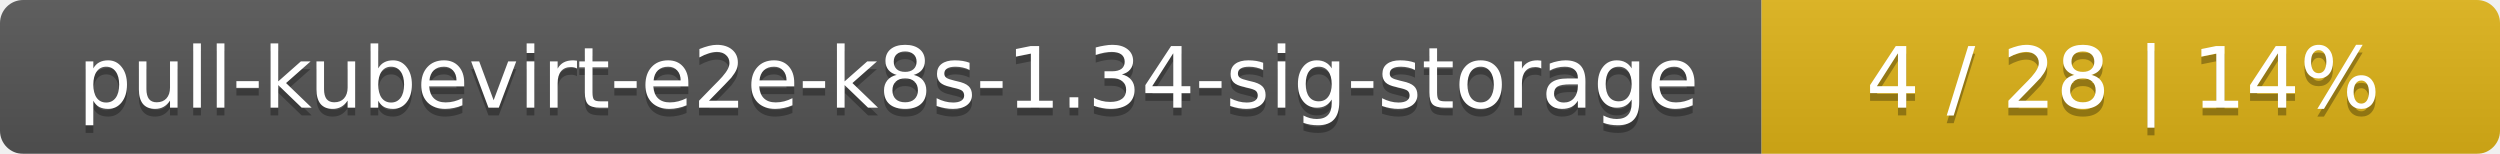
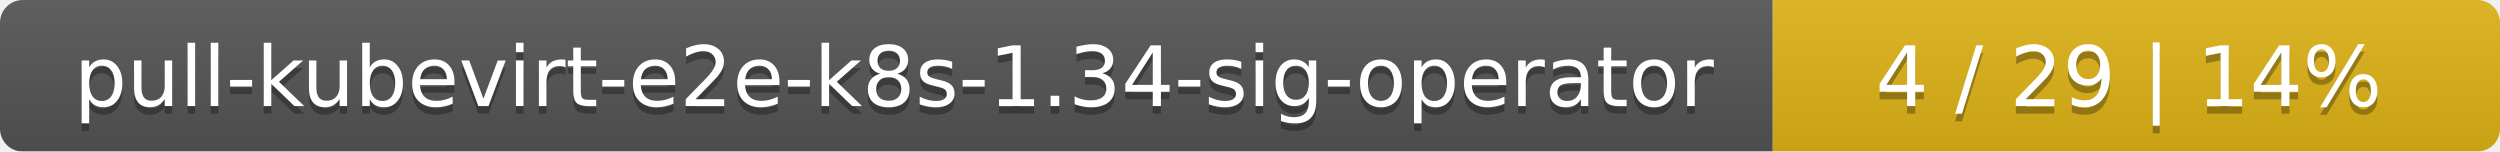
- <svg xmlns="http://www.w3.org/2000/svg" width="325" height="20">
+ <svg xmlns="http://www.w3.org/2000/svg" width="330" height="20">
  <linearGradient id="smooth" x2="0" y2="100%">
    <stop offset="0" stop-color="#bbb" stop-opacity=".1" />
    <stop offset="1" stop-opacity=".1" />
  </linearGradient>
  <mask id="round">
-     <rect width="325" height="20" rx="3" fill="#fff" />
+     <rect width="330" height="20" rx="3" fill="#fff" />
  </mask>
  <g mask="url(#round)">
-     <rect width="229" height="20" fill="#555" />
-     <rect x="229" width="96" height="20" fill="#dfb317" />
-     <rect width="325" height="20" fill="url(#smooth)" />
+     <rect width="234" height="20" fill="#555" />
+     <rect x="234" width="96" height="20" fill="#dfb317" />
+     <rect width="330" height="20" fill="url(#smooth)" />
  </g>
  <g fill="#fff" text-anchor="middle" font-family="DejaVu Sans,Verdana,Geneva,sans-serif" font-size="11">
-     <text x="115.5" y="15" fill="#010101" fill-opacity=".3">pull-kubevirt-e2e-k8s-1.34-sig-storage</text>
-     <text x="115.5" y="14">pull-kubevirt-e2e-k8s-1.34-sig-storage</text>
-     <text x="276" y="15" fill="#010101" fill-opacity=".3">4 / 28    |    14%</text>
-     <text x="276" y="14">4 / 28    |    14%</text>
+     <text x="118" y="15" fill="#010101" fill-opacity=".3">pull-kubevirt-e2e-k8s-1.34-sig-operator</text>
+     <text x="118" y="14">pull-kubevirt-e2e-k8s-1.34-sig-operator</text>
+     <text x="281" y="15" fill="#010101" fill-opacity=".3">4 / 29    |    14%</text>
+     <text x="281" y="14">4 / 29    |    14%</text>
  </g>
</svg>
